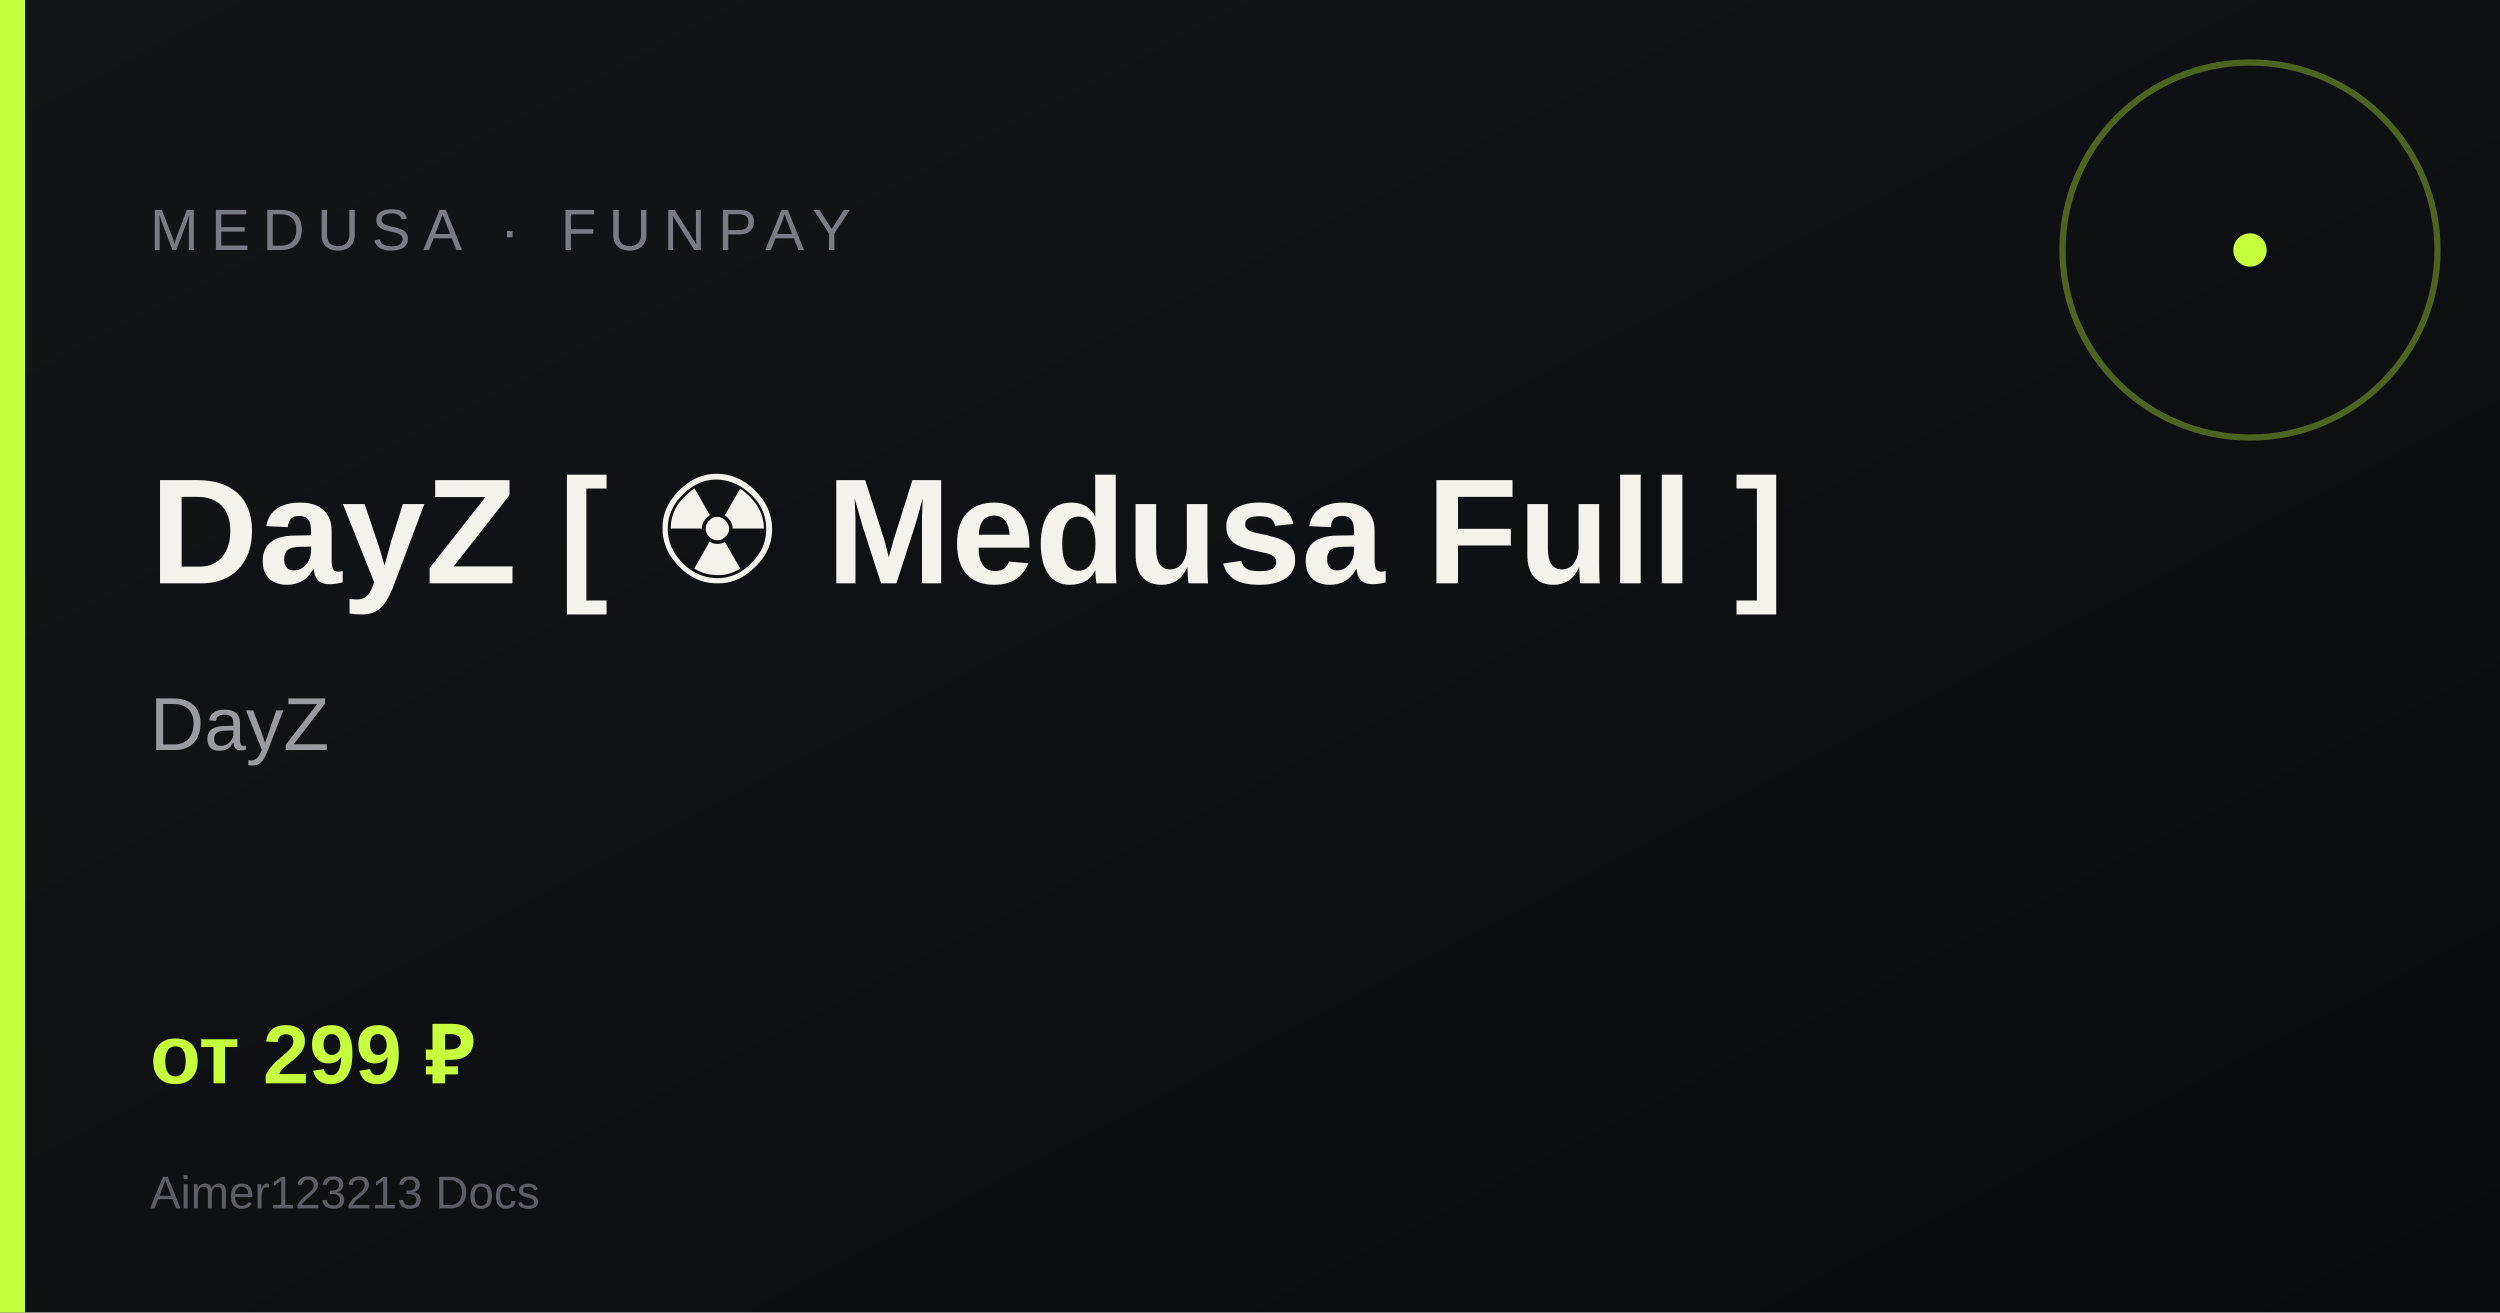
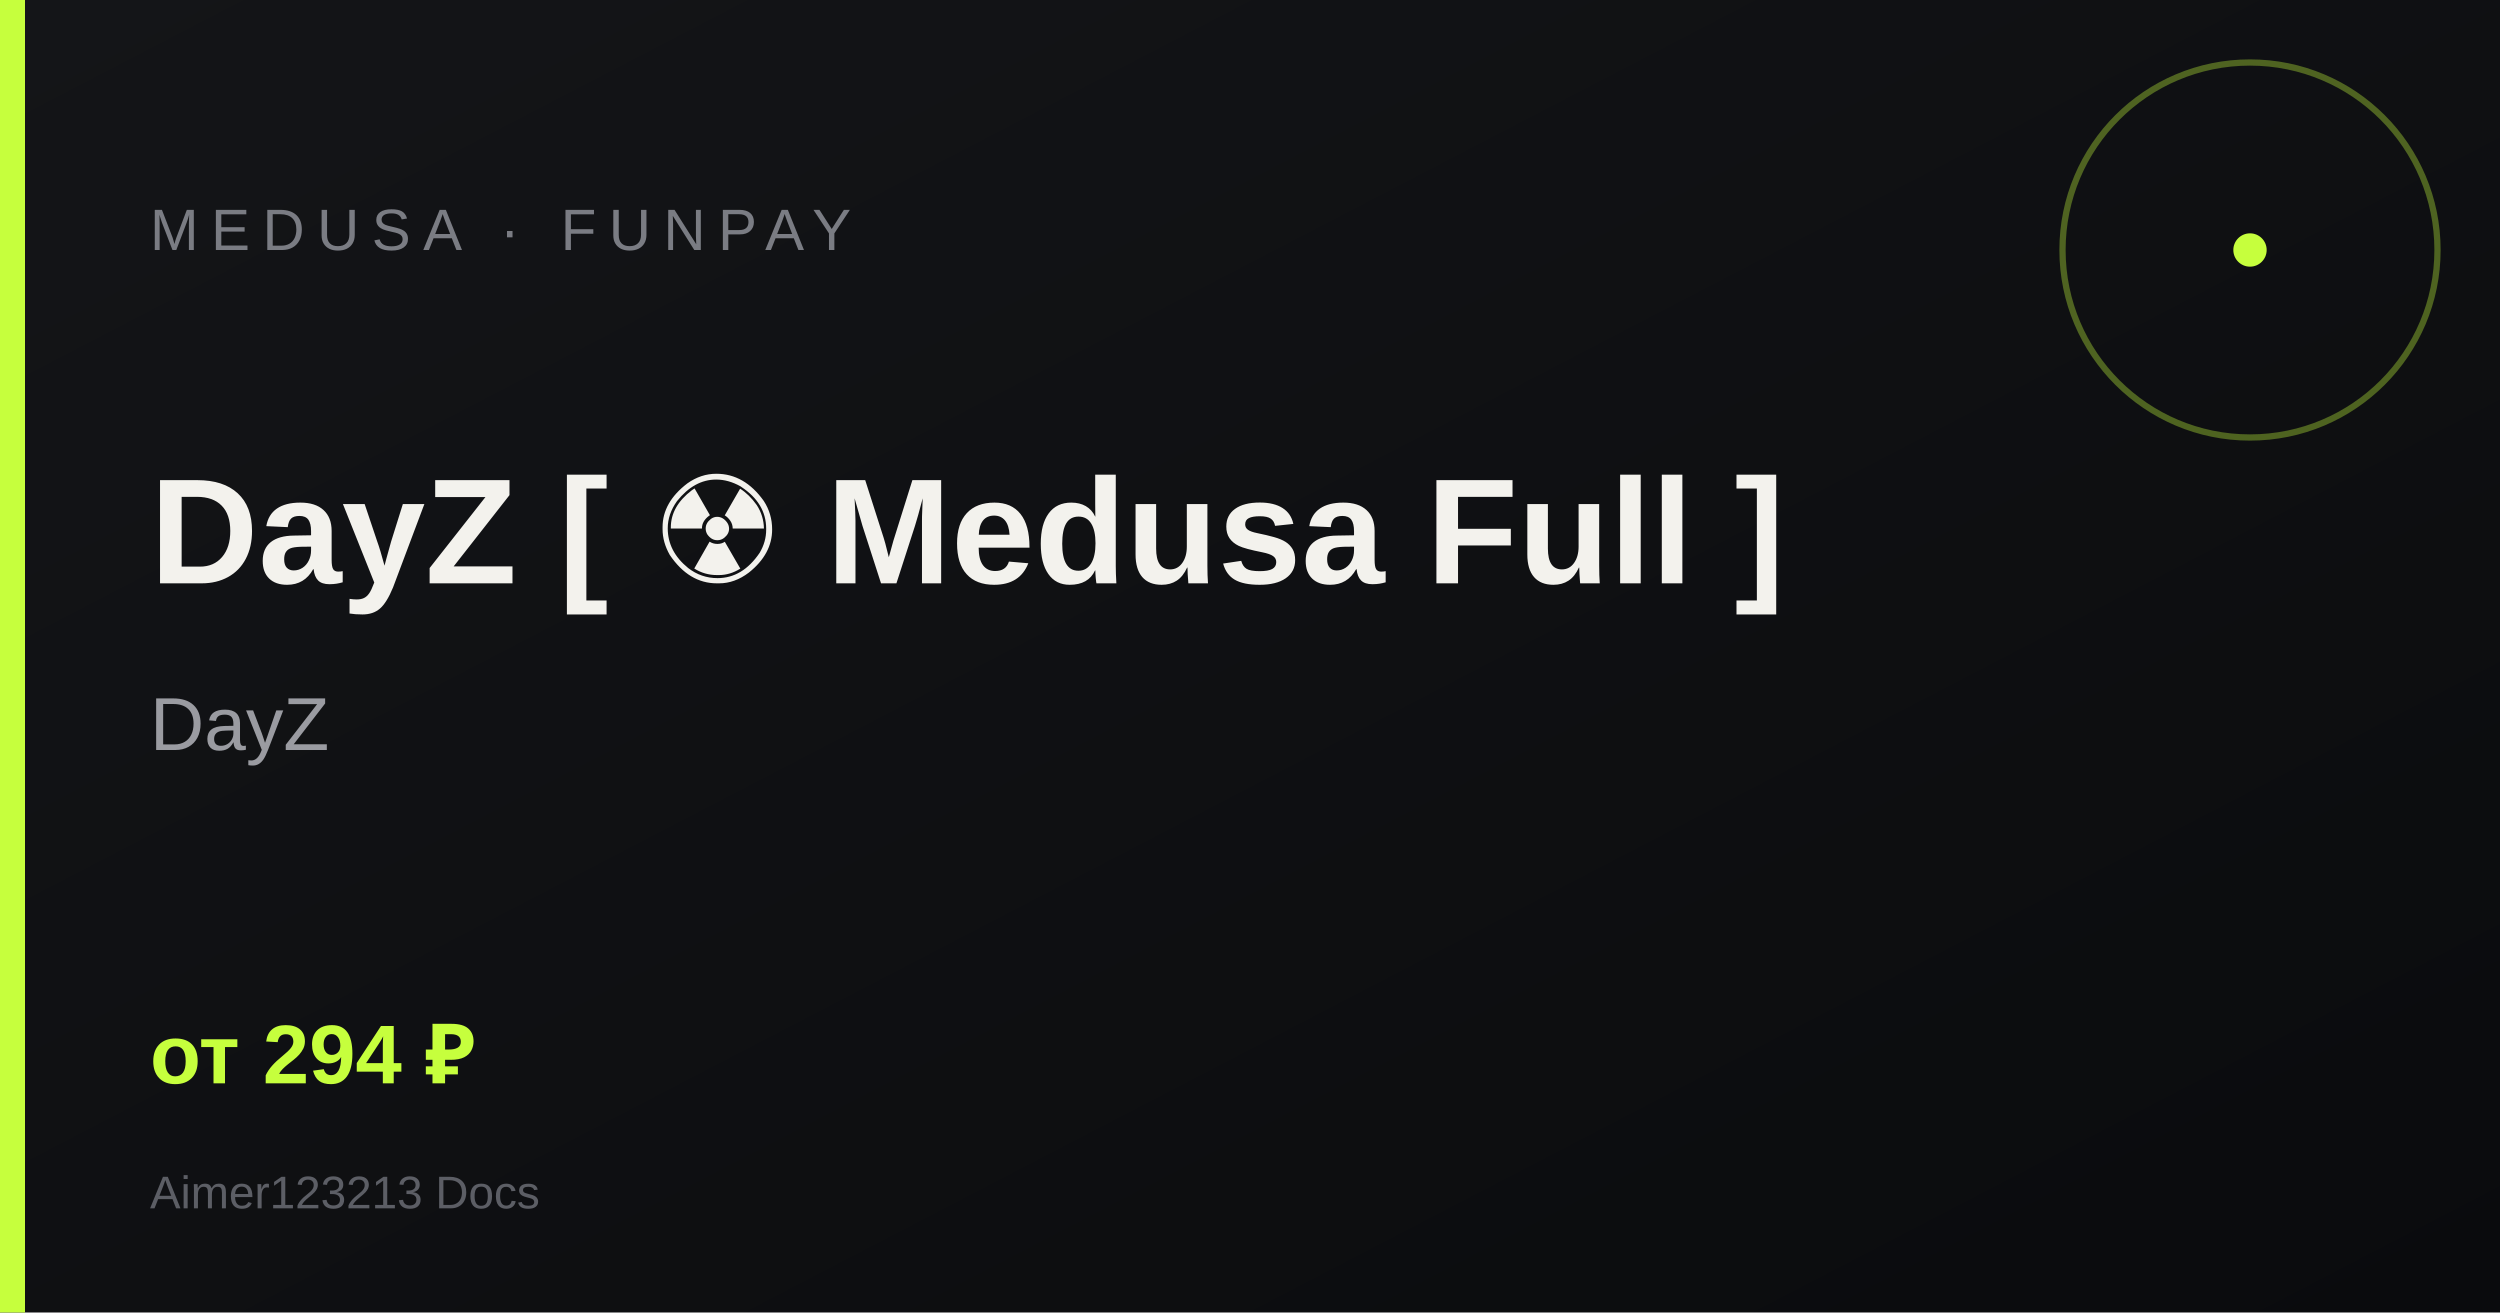
<svg xmlns="http://www.w3.org/2000/svg" width="1200" height="630" viewBox="0 0 1200 630">
  <defs>
    <linearGradient id="g" x1="0" y1="0" x2="1" y2="1">
      <stop offset="0%" stop-color="#141518" />
      <stop offset="100%" stop-color="#0a0b0d" />
    </linearGradient>
  </defs>
  <rect width="1200" height="630" fill="url(#g)" />
  <rect x="0" y="0" width="12" height="630" fill="#c6ff3d" />
  <circle cx="1080" cy="120" r="90" fill="none" stroke="#c6ff3d" stroke-width="3" opacity=".35" />
  <circle cx="1080" cy="120" r="8" fill="#c6ff3d" />
  <text x="72" y="120" fill="#7a7c83" font-family="Arial, sans-serif" font-size="28" letter-spacing="6">MEDUSA · FUNPAY</text>
  <text x="72" y="280" fill="#f3f2ed" font-family="Arial, sans-serif" font-size="72" font-weight="700">DayZ [ ☢ Medusa Full ]</text>
  <text x="72" y="360" fill="#9a9ba1" font-family="Arial, sans-serif" font-size="36">DayZ</text>
-   <text x="72" y="520" fill="#c6ff3d" font-family="Arial, sans-serif" font-size="40" font-weight="700">от 299 ₽</text>
+   <text x="72" y="520" fill="#c6ff3d" font-family="Arial, sans-serif" font-size="40" font-weight="700">от 294 ₽</text>
  <text x="72" y="580" fill="#5c5e65" font-family="Arial, sans-serif" font-size="22">Aimer123213 Docs</text>
</svg>
